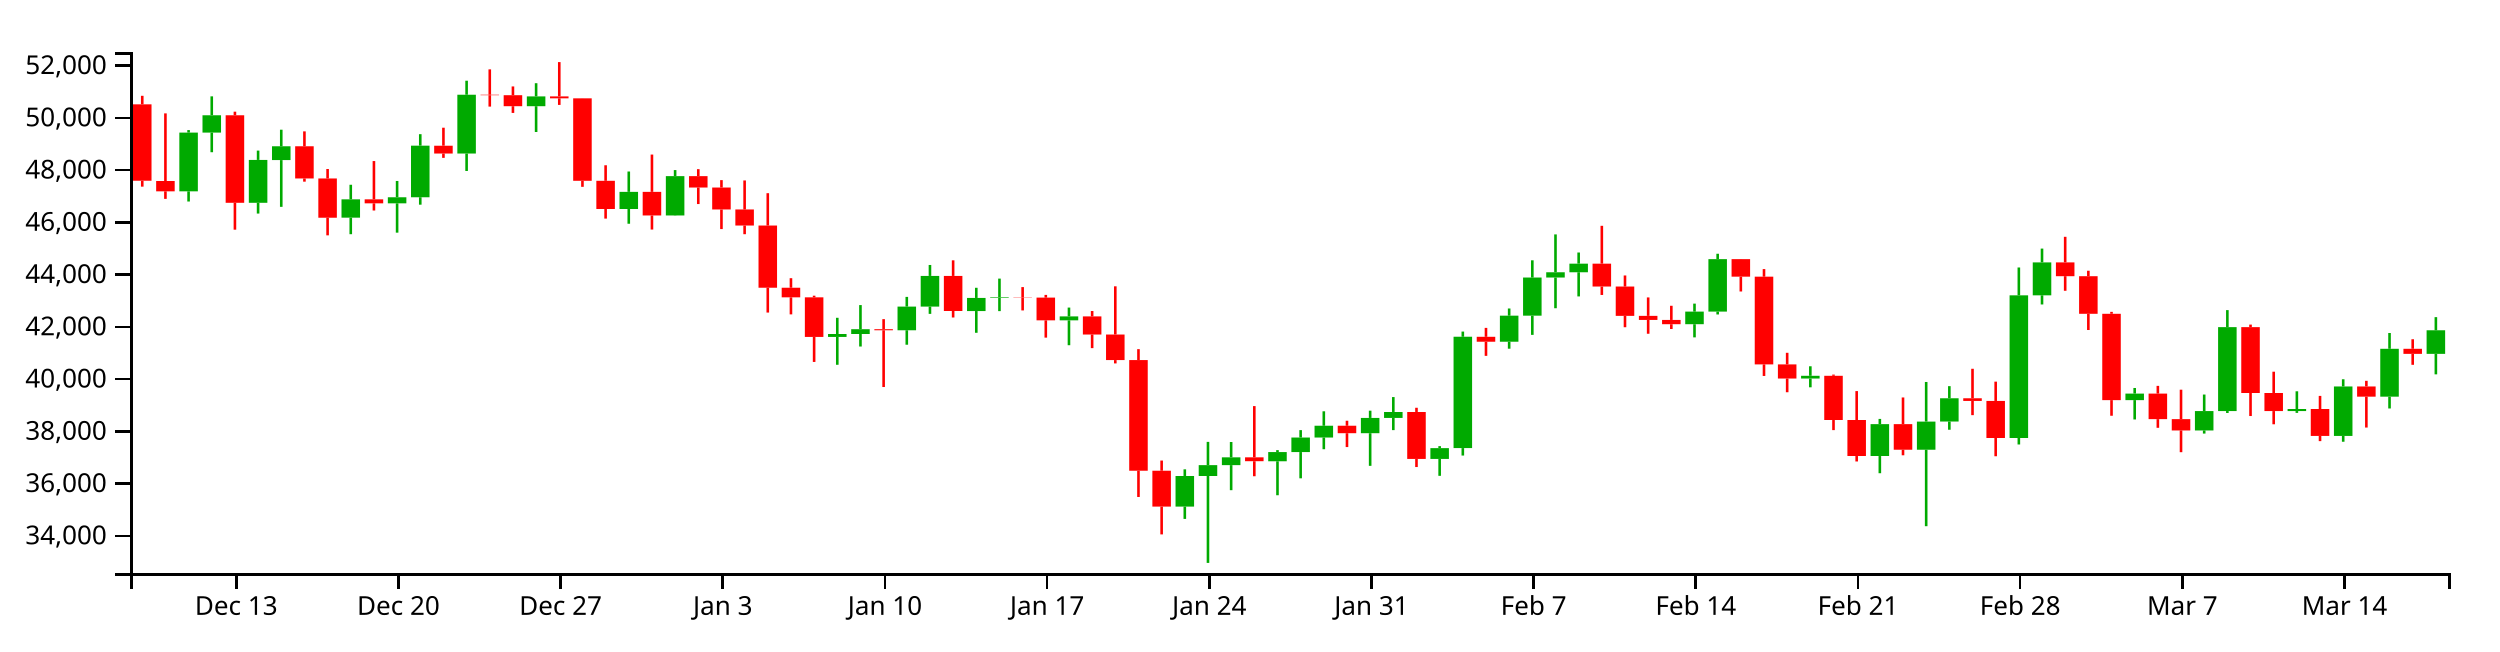
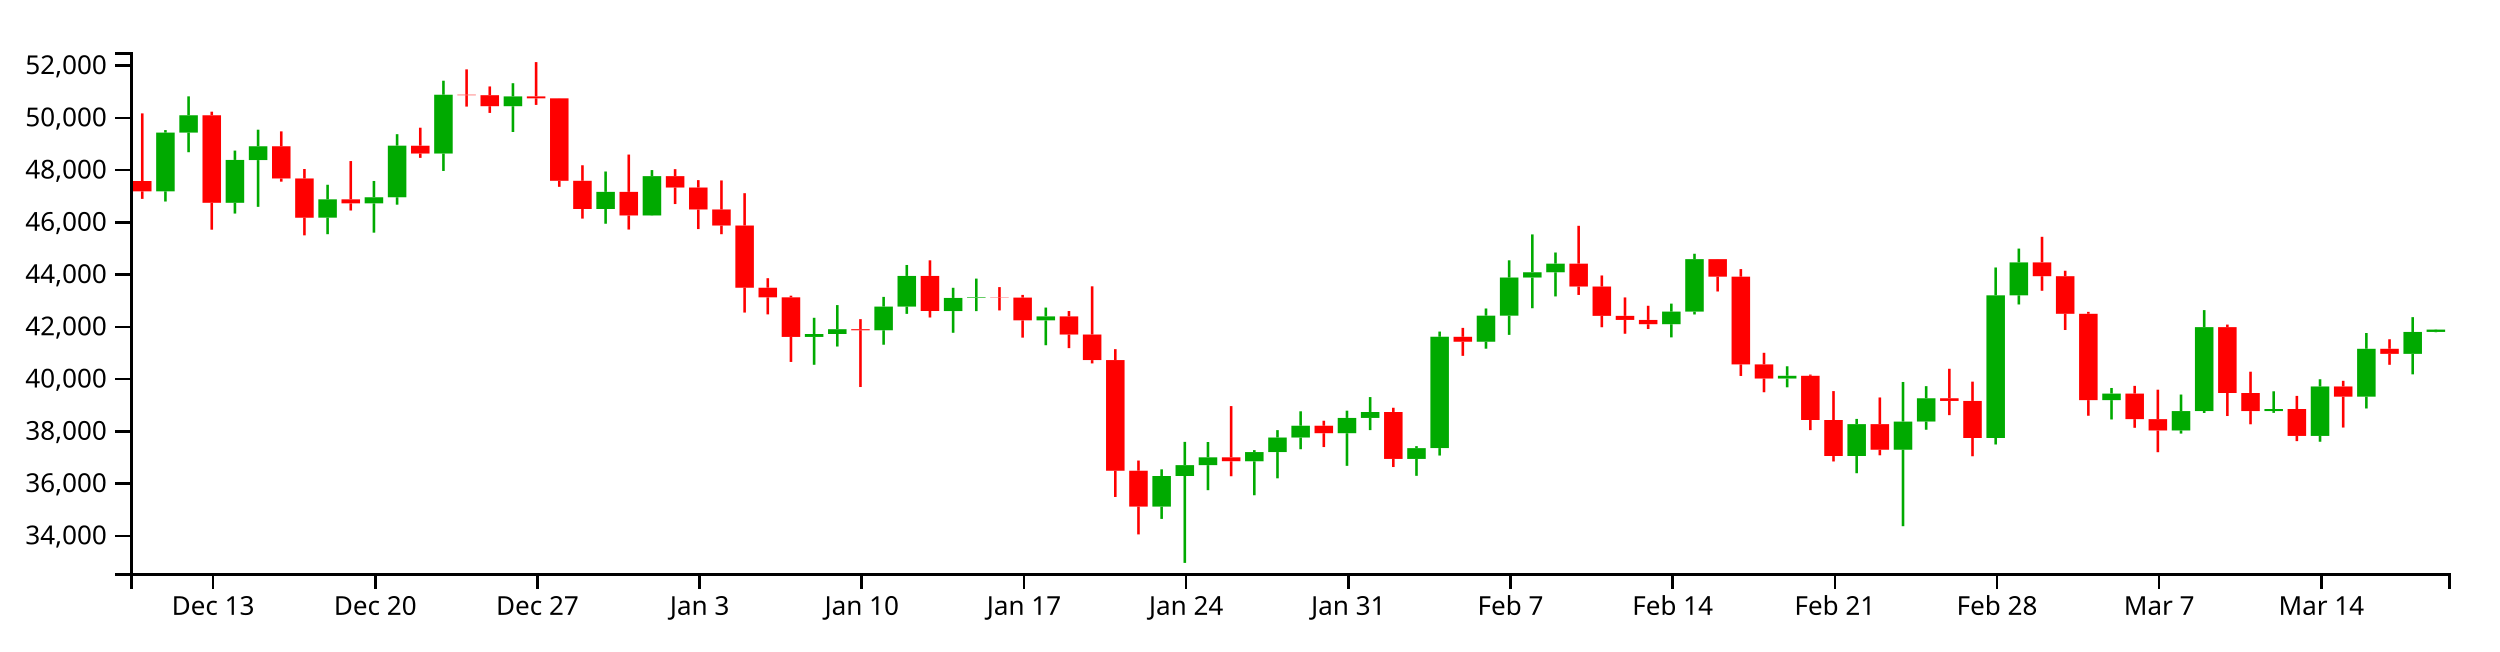
<svg xmlns="http://www.w3.org/2000/svg" version="1.1" width="960" height="250">
  <g transform="translate(50,20)">
    <style>.axis path,.axis line{fill:none;stroke:#000;shape-rendering:crispEdges;}path.candle{stroke:#000000;}path.candle.body{stroke-width:0;}path.candle.up{fill:#00AA00;stroke:#00AA00;}path.candle.down{fill:#FF0000;stroke:#FF0000;}</style>
    <g class="candlestick">
      <g class="data">
-         <path class="candle body up" d="M 18.86 53.475 l 7.117 0 L 25.978 30.911 l -7.117 0 L 18.86 53.475 M 27.757 30.911 l 7.117 0 L 34.874 24.251 l -7.117 0 L 27.757 30.911 M 45.55 57.867 l 7.117 0 L 52.667 41.41 l -7.117 0 L 45.55 57.867 M 54.446 41.474 l 7.117 0 L 61.563 36.177 l -7.117 0 L 54.446 41.474 M 81.136 63.574 l 7.117 0 L 88.253 56.546 l -7.117 0 L 81.136 63.574 M 98.928 58.083 l 7.117 0 L 106.046 55.746 l -7.117 0 L 98.928 58.083 M 107.825 55.746 l 7.117 0 L 114.942 35.927 l -7.117 0 L 107.825 55.746 M 125.618 38.954 l 7.117 0 L 132.735 16.377 l -7.117 0 L 125.618 38.954 M 152.307 20.782 l 7.117 0 L 159.424 17.012 l -7.117 0 L 152.307 20.782 M 187.893 60.255 l 7.117 0 L 195.01 53.673 l -7.117 0 L 187.893 60.255 M 205.686 62.74 l 7.117 0 L 212.803 47.636 l -7.117 0 L 205.686 62.74 M 267.961 109.39 l 7.117 0 L 275.078 108.254 l -7.117 0 L 267.961 109.39 M 276.857 108.254 l 7.117 0 L 283.974 106.4 l -7.117 0 L 276.857 108.254 M 294.65 106.822 l 7.117 0 L 301.767 97.726 l -7.117 0 L 294.65 106.822 M 303.547 97.726 l 7.117 0 L 310.664 85.955 l -7.117 0 L 303.547 97.726 M 321.339 99.441 l 7.117 0 L 328.457 94.409 l -7.117 0 L 321.339 99.441 M 330.236 94.409 l 7.117 0 L 337.353 94.165 l -7.117 0 L 330.236 94.409 M 356.925 103.019 l 7.117 0 L 364.042 101.509 l -7.117 0 L 356.925 103.019 M 401.407 174.544 l 7.117 0 L 408.525 162.776 l -7.117 0 L 401.407 174.544 M 410.304 162.776 l 7.117 0 L 417.421 158.605 l -7.117 0 L 410.304 162.776 M 419.2 158.605 l 7.117 0 L 426.317 155.616 l -7.117 0 L 419.2 158.605 M 436.993 157.132 l 7.117 0 L 444.11 153.592 l -7.117 0 L 436.993 157.132 M 445.89 153.592 l 7.117 0 L 453.007 148.01 l -7.117 0 L 445.89 153.592 M 454.786 148.01 l 7.117 0 L 461.903 143.493 l -7.117 0 L 454.786 148.01 M 472.579 146.353 l 7.117 0 L 479.696 140.483 l -7.117 0 L 472.579 146.353 M 481.475 140.483 l 7.117 0 L 488.593 138.199 l -7.117 0 L 481.475 140.483 M 499.268 156.237 l 7.117 0 L 506.385 152.072 l -7.117 0 L 499.268 156.237 M 508.165 152.068 l 7.117 0 L 515.282 109.312 l -7.117 0 L 508.165 152.068 M 525.958 111.235 l 7.117 0 L 533.075 101.221 l -7.117 0 L 525.958 111.235 M 534.854 101.221 l 7.117 0 L 541.971 86.584 l -7.117 0 L 534.854 101.221 M 543.75 86.584 l 7.117 0 L 550.868 84.548 l -7.117 0 L 543.75 86.584 M 552.647 84.548 l 7.117 0 L 559.764 81.24 l -7.117 0 L 552.647 84.548 M 597.129 104.503 l 7.117 0 L 604.246 99.665 l -7.117 0 L 597.129 104.503 M 606.026 99.665 l 7.117 0 L 613.143 79.513 l -7.117 0 L 606.026 99.665 M 641.611 125.36 l 7.117 0 L 648.729 124.31 l -7.117 0 L 641.611 125.36 M 668.301 155.116 l 7.117 0 L 675.418 142.856 l -7.117 0 L 668.301 155.116 M 686.094 152.69 l 7.117 0 L 693.211 141.884 l -7.117 0 L 686.094 152.69 M 694.99 141.87 l 7.117 0 L 702.107 132.937 l -7.117 0 L 694.99 141.87 M 721.679 148.185 l 7.117 0 L 728.796 93.405 l -7.117 0 L 721.679 148.185 M 730.576 93.405 l 7.117 0 L 737.693 80.754 l -7.117 0 L 730.576 93.405 M 766.162 133.644 l 7.117 0 L 773.279 131.143 l -7.117 0 L 766.162 133.644 M 792.851 145.287 l 7.117 0 L 799.968 137.837 l -7.117 0 L 792.851 145.287 M 801.747 137.837 l 7.117 0 L 808.864 105.626 l -7.117 0 L 801.747 137.837 M 828.437 137.848 l 7.117 0 L 835.554 137.068 l -7.117 0 L 828.437 137.848 M 846.23 147.4 l 7.117 0 L 853.347 128.401 l -7.117 0 L 846.23 147.4 M 864.022 132.323 l 7.117 0 L 871.14 113.929 l -7.117 0 L 864.022 132.323 M 881.815 115.896 l 7.117 0 L 888.932 106.831 l -7.117 0 L 881.815 115.896" />
-         <path class="candle body down" d="M 1.068 20.065 l 7.117 0 L 8.185 49.412 l -7.117 0 L 1.068 20.065 M 9.964 49.509 l 7.117 0 L 17.081 53.475 l -7.117 0 L 9.964 49.509 M 36.653 24.251 l 7.117 0 L 43.77 57.867 l -7.117 0 L 36.653 24.251 M 63.343 36.177 l 7.117 0 L 70.46 48.542 l -7.117 0 L 63.343 36.177 M 72.239 48.542 l 7.117 0 L 79.356 63.6 l -7.117 0 L 72.239 48.542 M 90.032 56.546 l 7.117 0 L 97.149 58.083 l -7.117 0 L 90.032 56.546 M 116.721 35.95 l 7.117 0 L 123.838 38.954 l -7.117 0 L 116.721 35.95 M 134.514 16.377 l 7.117 0 L 141.631 16.566 l -7.117 0 L 134.514 16.377 M 143.411 16.566 l 7.117 0 L 150.528 20.782 l -7.117 0 L 143.411 16.566 M 161.204 17.012 l 7.117 0 L 168.321 17.755 l -7.117 0 L 161.204 17.012 M 170.1 17.755 l 7.117 0 L 177.217 49.431 l -7.117 0 L 170.1 17.755 M 178.996 49.431 l 7.117 0 L 186.114 60.255 l -7.117 0 L 178.996 49.431 M 196.789 53.673 l 7.117 0 L 203.906 62.74 l -7.117 0 L 196.789 53.673 M 214.582 47.636 l 7.117 0 L 221.699 52.014 l -7.117 0 L 214.582 47.636 M 223.479 52.014 l 7.117 0 L 230.596 60.442 l -7.117 0 L 223.479 52.014 M 232.375 60.442 l 7.117 0 L 239.492 66.602 l -7.117 0 L 232.375 60.442 M 241.271 66.602 l 7.117 0 L 248.389 90.485 l -7.117 0 L 241.271 66.602 M 250.168 90.485 l 7.117 0 L 257.285 94.185 l -7.117 0 L 250.168 90.485 M 259.064 94.185 l 7.117 0 L 266.182 109.39 l -7.117 0 L 259.064 94.185 M 285.754 106.4 l 7.117 0 L 292.871 106.822 l -7.117 0 L 285.754 106.4 M 312.443 85.956 l 7.117 0 L 319.56 99.423 l -7.117 0 L 312.443 85.956 M 339.132 94.165 l 7.117 0 L 346.25 94.291 l -7.117 0 L 339.132 94.165 M 348.029 94.291 l 7.117 0 L 355.146 103.019 l -7.117 0 L 348.029 94.291 M 365.822 101.509 l 7.117 0 L 372.939 108.452 l -7.117 0 L 365.822 101.509 M 374.718 108.452 l 7.117 0 L 381.835 118.274 l -7.117 0 L 374.718 108.452 M 383.615 118.274 l 7.117 0 L 390.732 160.762 l -7.117 0 L 383.615 118.274 M 392.511 160.762 l 7.117 0 L 399.628 174.544 l -7.117 0 L 392.511 160.762 M 428.097 155.616 l 7.117 0 L 435.214 157.11 l -7.117 0 L 428.097 155.616 M 463.683 143.493 l 7.117 0 L 470.8 146.353 l -7.117 0 L 463.683 143.493 M 490.372 138.199 l 7.117 0 L 497.489 156.238 l -7.117 0 L 490.372 138.199 M 517.061 109.338 l 7.117 0 L 524.178 111.235 l -7.117 0 L 517.061 109.338 M 561.543 81.24 l 7.117 0 L 568.661 90.04 l -7.117 0 L 561.543 81.24 M 570.44 90.04 l 7.117 0 L 577.557 101.293 l -7.117 0 L 570.44 90.04 M 579.336 101.293 l 7.117 0 L 586.453 102.856 l -7.117 0 L 579.336 101.293 M 588.233 102.856 l 7.117 0 L 595.35 104.503 l -7.117 0 L 588.233 102.856 M 614.922 79.513 l 7.117 0 L 622.039 86.247 l -7.117 0 L 614.922 79.513 M 623.818 86.247 l 7.117 0 L 630.936 119.931 l -7.117 0 L 623.818 86.247 M 632.715 119.931 l 7.117 0 L 639.832 125.36 l -7.117 0 L 632.715 119.931 M 650.508 124.31 l 7.117 0 L 657.625 141.286 l -7.117 0 L 650.508 124.31 M 659.404 141.286 l 7.117 0 L 666.521 155.116 l -7.117 0 L 659.404 141.286 M 677.197 142.856 l 7.117 0 L 684.314 152.69 l -7.117 0 L 677.197 142.856 M 703.886 132.937 l 7.117 0 L 711.004 133.965 l -7.117 0 L 703.886 132.937 M 712.783 133.964 l 7.117 0 L 719.9 148.185 l -7.117 0 L 712.783 133.964 M 739.472 80.754 l 7.117 0 L 746.589 86.053 l -7.117 0 L 739.472 80.754 M 748.369 86.052 l 7.117 0 L 755.486 100.487 l -7.117 0 L 748.369 86.052 M 757.265 100.487 l 7.117 0 L 764.382 133.644 l -7.117 0 L 757.265 100.487 M 775.058 131.143 l 7.117 0 L 782.175 140.945 l -7.117 0 L 775.058 131.143 M 783.954 140.945 l 7.117 0 L 791.072 145.287 l -7.117 0 L 783.954 140.945 M 810.644 105.626 l 7.117 0 L 817.761 130.902 l -7.117 0 L 810.644 105.626 M 819.54 130.902 l 7.117 0 L 826.657 137.848 l -7.117 0 L 819.54 130.902 M 837.333 137.068 l 7.117 0 L 844.45 147.4 l -7.117 0 L 837.333 137.068 M 855.126 128.401 l 7.117 0 L 862.243 132.323 l -7.117 0 L 855.126 128.401 M 872.919 113.929 l 7.117 0 L 880.036 115.896 l -7.117 0 L 872.919 113.929" />
+         <path class="candle body up" d="M 9.964 53.475 l 7.117 0 L 17.081 30.911 l -7.117 0 L 9.964 53.475 M 18.86 30.911 l 7.117 0 L 25.978 24.251 l -7.117 0 L 18.86 30.911 M 36.653 57.867 l 7.117 0 L 43.77 41.41 l -7.117 0 L 36.653 57.867 M 45.55 41.474 l 7.117 0 L 52.667 36.177 l -7.117 0 L 45.55 41.474 M 72.239 63.574 l 7.117 0 L 79.356 56.546 l -7.117 0 L 72.239 63.574 M 90.032 58.083 l 7.117 0 L 97.149 55.746 l -7.117 0 L 90.032 58.083 M 98.928 55.746 l 7.117 0 L 106.046 35.927 l -7.117 0 L 98.928 55.746 M 116.721 38.954 l 7.117 0 L 123.838 16.377 l -7.117 0 L 116.721 38.954 M 143.411 20.782 l 7.117 0 L 150.528 17.012 l -7.117 0 L 143.411 20.782 M 178.996 60.255 l 7.117 0 L 186.114 53.673 l -7.117 0 L 178.996 60.255 M 196.789 62.74 l 7.117 0 L 203.906 47.636 l -7.117 0 L 196.789 62.74 M 259.064 109.39 l 7.117 0 L 266.182 108.254 l -7.117 0 L 259.064 109.39 M 267.961 108.254 l 7.117 0 L 275.078 106.4 l -7.117 0 L 267.961 108.254 M 285.754 106.822 l 7.117 0 L 292.871 97.726 l -7.117 0 L 285.754 106.822 M 294.65 97.726 l 7.117 0 L 301.767 85.955 l -7.117 0 L 294.65 97.726 M 312.443 99.441 l 7.117 0 L 319.56 94.409 l -7.117 0 L 312.443 99.441 M 321.339 94.409 l 7.117 0 L 328.457 94.165 l -7.117 0 L 321.339 94.409 M 348.029 103.019 l 7.117 0 L 355.146 101.509 l -7.117 0 L 348.029 103.019 M 392.511 174.544 l 7.117 0 L 399.628 162.776 l -7.117 0 L 392.511 174.544 M 401.407 162.776 l 7.117 0 L 408.525 158.605 l -7.117 0 L 401.407 162.776 M 410.304 158.605 l 7.117 0 L 417.421 155.616 l -7.117 0 L 410.304 158.605 M 428.097 157.132 l 7.117 0 L 435.214 153.592 l -7.117 0 L 428.097 157.132 M 436.993 153.592 l 7.117 0 L 444.11 148.01 l -7.117 0 L 436.993 153.592 M 445.89 148.01 l 7.117 0 L 453.007 143.493 l -7.117 0 L 445.89 148.01 M 463.683 146.353 l 7.117 0 L 470.8 140.483 l -7.117 0 L 463.683 146.353 M 472.579 140.483 l 7.117 0 L 479.696 138.199 l -7.117 0 L 472.579 140.483 M 490.372 156.237 l 7.117 0 L 497.489 152.072 l -7.117 0 L 490.372 156.237 M 499.268 152.068 l 7.117 0 L 506.385 109.312 l -7.117 0 L 499.268 152.068 M 517.061 111.235 l 7.117 0 L 524.178 101.221 l -7.117 0 L 517.061 111.235 M 525.958 101.221 l 7.117 0 L 533.075 86.584 l -7.117 0 L 525.958 101.221 M 534.854 86.584 l 7.117 0 L 541.971 84.548 l -7.117 0 L 534.854 86.584 M 543.75 84.548 l 7.117 0 L 550.868 81.24 l -7.117 0 L 543.75 84.548 M 588.233 104.503 l 7.117 0 L 595.35 99.665 l -7.117 0 L 588.233 104.503 M 597.129 99.665 l 7.117 0 L 604.246 79.513 l -7.117 0 L 597.129 99.665 M 632.715 125.36 l 7.117 0 L 639.832 124.31 l -7.117 0 L 632.715 125.36 M 659.404 155.116 l 7.117 0 L 666.521 142.856 l -7.117 0 L 659.404 155.116 M 677.197 152.69 l 7.117 0 L 684.314 141.884 l -7.117 0 L 677.197 152.69 M 686.094 141.87 l 7.117 0 L 693.211 132.937 l -7.117 0 L 686.094 141.87 M 712.783 148.185 l 7.117 0 L 719.9 93.405 l -7.117 0 L 712.783 148.185 M 721.679 93.405 l 7.117 0 L 728.796 80.754 l -7.117 0 L 721.679 93.405 M 757.265 133.644 l 7.117 0 L 764.382 131.143 l -7.117 0 L 757.265 133.644 M 783.954 145.287 l 7.117 0 L 791.072 137.837 l -7.117 0 L 783.954 145.287 M 792.851 137.837 l 7.117 0 L 799.968 105.626 l -7.117 0 L 792.851 137.837 M 819.54 137.848 l 7.117 0 L 826.657 137.068 l -7.117 0 L 819.54 137.848 M 837.333 147.4 l 7.117 0 L 844.45 128.401 l -7.117 0 L 837.333 147.4 M 855.126 132.323 l 7.117 0 L 862.243 113.929 l -7.117 0 L 855.126 132.323 M 872.919 115.896 l 7.117 0 L 880.036 107.474 l -7.117 0 L 872.919 115.896 M 881.815 107.474 l 7.117 0 L 888.932 106.561 l -7.117 0 L 881.815 107.474" />
+         <path class="candle body down" d="M 1.068 49.509 l 7.117 0 L 8.185 53.475 l -7.117 0 L 1.068 49.509 M 27.757 24.251 l 7.117 0 L 34.874 57.867 l -7.117 0 L 27.757 24.251 M 54.446 36.177 l 7.117 0 L 61.563 48.542 l -7.117 0 L 54.446 36.177 M 63.343 48.542 l 7.117 0 L 70.46 63.6 l -7.117 0 L 63.343 48.542 M 81.136 56.546 l 7.117 0 L 88.253 58.083 l -7.117 0 L 81.136 56.546 M 107.825 35.95 l 7.117 0 L 114.942 38.954 l -7.117 0 L 107.825 35.95 M 125.618 16.377 l 7.117 0 L 132.735 16.566 l -7.117 0 L 125.618 16.377 M 134.514 16.566 l 7.117 0 L 141.631 20.782 l -7.117 0 L 134.514 16.566 M 152.307 17.012 l 7.117 0 L 159.424 17.755 l -7.117 0 L 152.307 17.012 M 161.204 17.755 l 7.117 0 L 168.321 49.431 l -7.117 0 L 161.204 17.755 M 170.1 49.431 l 7.117 0 L 177.217 60.255 l -7.117 0 L 170.1 49.431 M 187.893 53.673 l 7.117 0 L 195.01 62.74 l -7.117 0 L 187.893 53.673 M 205.686 47.636 l 7.117 0 L 212.803 52.014 l -7.117 0 L 205.686 47.636 M 214.582 52.014 l 7.117 0 L 221.699 60.442 l -7.117 0 L 214.582 52.014 M 223.479 60.442 l 7.117 0 L 230.596 66.602 l -7.117 0 L 223.479 60.442 M 232.375 66.602 l 7.117 0 L 239.492 90.485 l -7.117 0 L 232.375 66.602 M 241.271 90.485 l 7.117 0 L 248.389 94.185 l -7.117 0 L 241.271 90.485 M 250.168 94.185 l 7.117 0 L 257.285 109.39 l -7.117 0 L 250.168 94.185 M 276.857 106.4 l 7.117 0 L 283.974 106.822 l -7.117 0 L 276.857 106.4 M 303.547 85.956 l 7.117 0 L 310.664 99.423 l -7.117 0 L 303.547 85.956 M 330.236 94.165 l 7.117 0 L 337.353 94.291 l -7.117 0 L 330.236 94.165 M 339.132 94.291 l 7.117 0 L 346.25 103.019 l -7.117 0 L 339.132 94.291 M 356.925 101.509 l 7.117 0 L 364.042 108.452 l -7.117 0 L 356.925 101.509 M 365.822 108.452 l 7.117 0 L 372.939 118.274 l -7.117 0 L 365.822 108.452 M 374.718 118.274 l 7.117 0 L 381.835 160.762 l -7.117 0 L 374.718 118.274 M 383.615 160.762 l 7.117 0 L 390.732 174.544 l -7.117 0 L 383.615 160.762 M 419.2 155.616 l 7.117 0 L 426.317 157.11 l -7.117 0 L 419.2 155.616 M 454.786 143.493 l 7.117 0 L 461.903 146.353 l -7.117 0 L 454.786 143.493 M 481.475 138.199 l 7.117 0 L 488.593 156.238 l -7.117 0 L 481.475 138.199 M 508.165 109.338 l 7.117 0 L 515.282 111.235 l -7.117 0 L 508.165 109.338 M 552.647 81.24 l 7.117 0 L 559.764 90.04 l -7.117 0 L 552.647 81.24 M 561.543 90.04 l 7.117 0 L 568.661 101.293 l -7.117 0 L 561.543 90.04 M 570.44 101.293 l 7.117 0 L 577.557 102.856 l -7.117 0 L 570.44 101.293 M 579.336 102.856 l 7.117 0 L 586.453 104.503 l -7.117 0 L 579.336 102.856 M 606.026 79.513 l 7.117 0 L 613.143 86.247 l -7.117 0 L 606.026 79.513 M 614.922 86.247 l 7.117 0 L 622.039 119.931 l -7.117 0 L 614.922 86.247 M 623.818 119.931 l 7.117 0 L 630.936 125.36 l -7.117 0 L 623.818 119.931 M 641.611 124.31 l 7.117 0 L 648.729 141.286 l -7.117 0 L 641.611 124.31 M 650.508 141.286 l 7.117 0 L 657.625 155.116 l -7.117 0 L 650.508 141.286 M 668.301 142.856 l 7.117 0 L 675.418 152.69 l -7.117 0 L 668.301 142.856 M 694.99 132.937 l 7.117 0 L 702.107 133.965 l -7.117 0 L 694.99 132.937 M 703.886 133.964 l 7.117 0 L 711.004 148.185 l -7.117 0 L 703.886 133.964 M 730.576 80.754 l 7.117 0 L 737.693 86.053 l -7.117 0 L 730.576 80.754 M 739.472 86.052 l 7.117 0 L 746.589 100.487 l -7.117 0 L 739.472 86.052 M 748.369 100.487 l 7.117 0 L 755.486 133.644 l -7.117 0 L 748.369 100.487 M 766.162 131.143 l 7.117 0 L 773.279 140.945 l -7.117 0 L 766.162 131.143 M 775.058 140.945 l 7.117 0 L 782.175 145.287 l -7.117 0 L 775.058 140.945 M 801.747 105.626 l 7.117 0 L 808.864 130.902 l -7.117 0 L 801.747 105.626 M 810.644 130.902 l 7.117 0 L 817.761 137.848 l -7.117 0 L 810.644 130.902 M 828.437 137.068 l 7.117 0 L 835.554 147.4 l -7.117 0 L 828.437 137.068 M 846.23 128.401 l 7.117 0 L 853.347 132.323 l -7.117 0 L 846.23 128.401 M 864.022 113.929 l 7.117 0 L 871.14 115.896 l -7.117 0 L 864.022 113.929" />
        <path class="candle body equal" />
-         <path class="candle wick up" d="M 22.419 29.95 L 22.419 30.911 M 22.419 53.475 L 22.419 57.383 M 31.315 16.997 L 31.315 24.251 M 31.315 30.911 L 31.315 38.454 M 49.108 37.828 L 49.108 41.41 M 49.108 57.867 L 49.108 62.007 M 58.005 29.807 L 58.005 36.177 M 58.005 41.474 L 58.005 59.429 M 84.694 50.949 L 84.694 56.546 M 84.694 63.574 L 84.694 69.932 M 102.487 49.493 L 102.487 55.746 M 102.487 58.083 L 102.487 69.342 M 111.383 31.523 L 111.383 35.927 M 111.383 55.746 L 111.383 58.597 M 129.176 10.998 L 129.176 16.377 M 129.176 38.954 L 129.176 45.652 M 155.866 11.951 L 155.866 17.012 M 155.866 20.782 L 155.866 30.69 M 191.451 45.857 L 191.451 53.673 M 191.451 60.255 L 191.451 65.92 M 209.244 45.309 L 209.244 47.636 M 209.244 62.74 L 209.244 62.826 M 271.519 102.032 L 271.519 108.254 M 271.519 109.39 L 271.519 120.078 M 280.416 97.15 L 280.416 106.4 M 280.416 108.254 L 280.416 113.066 M 298.209 94.007 L 298.209 97.726 M 298.209 106.822 L 298.209 112.375 M 307.105 81.749 L 307.105 85.955 M 307.105 97.726 L 307.105 100.527 M 324.898 90.508 L 324.898 94.409 M 324.898 99.441 L 324.898 107.791 M 333.794 86.985 L 333.794 94.165 M 333.794 94.409 L 333.794 99.474 M 360.484 98.11 L 360.484 101.509 M 360.484 103.019 L 360.484 112.565 M 404.966 160.224 L 404.966 162.776 M 404.966 174.544 L 404.966 179.263 M 413.862 149.681 L 413.862 158.605 M 413.862 162.776 L 413.862 196.154 M 422.759 149.729 L 422.759 155.616 M 422.759 158.605 L 422.759 168.229 M 440.552 152.846 L 440.552 153.592 M 440.552 157.132 L 440.552 170.174 M 449.448 145.167 L 449.448 148.01 M 449.448 153.592 L 449.448 163.674 M 458.345 137.937 L 458.345 143.493 M 458.345 148.01 L 458.345 152.505 M 476.138 137.703 L 476.138 140.483 M 476.138 146.353 L 476.138 158.883 M 485.034 132.475 L 485.034 138.199 M 485.034 140.483 L 485.034 145.167 M 502.827 151.316 L 502.827 152.072 M 502.827 156.237 L 502.827 162.721 M 511.723 107.325 L 511.723 109.312 M 511.723 152.068 L 511.723 154.93 M 529.516 98.461 L 529.516 101.221 M 529.516 111.235 L 529.516 113.904 M 538.413 79.958 L 538.413 86.584 M 538.413 101.221 L 538.413 108.594 M 547.309 70.012 L 547.309 84.548 M 547.309 86.584 L 547.309 98.361 M 556.206 76.964 L 556.206 81.24 M 556.206 84.548 L 556.206 93.827 M 600.688 96.591 L 600.688 99.665 M 600.688 104.503 L 600.688 109.55 M 609.584 77.442 L 609.584 79.513 M 609.584 99.665 L 609.584 100.758 M 645.17 120.647 L 645.17 124.31 M 645.17 125.36 L 645.17 128.725 M 671.859 140.863 L 671.859 142.856 M 671.859 155.116 L 671.859 161.718 M 689.652 126.679 L 689.652 141.884 M 689.652 152.69 L 689.652 182.059 M 698.549 128.279 L 698.549 132.937 M 698.549 141.87 L 698.549 145.022 M 725.238 82.714 L 725.238 93.405 M 725.238 148.185 L 725.238 150.682 M 734.134 75.459 L 734.134 80.754 M 734.134 93.405 L 734.134 96.916 M 769.72 128.984 L 769.72 131.143 M 769.72 133.644 L 769.72 141.078 M 796.409 131.503 L 796.409 137.837 M 796.409 145.287 L 796.409 146.494 M 805.306 99.082 L 805.306 105.626 M 805.306 137.837 L 805.306 138.582 M 831.995 130.253 L 831.995 137.068 M 831.995 137.848 L 831.995 138.541 M 849.788 125.635 L 849.788 128.401 M 849.788 147.4 L 849.788 149.631 M 867.581 107.87 L 867.581 113.929 M 867.581 132.323 L 867.581 136.856 M 885.374 101.781 L 885.374 106.831 M 885.374 115.896 L 885.374 123.749" style="stroke-width: 1px;" />
-         <path class="candle wick down" d="M 4.626 16.789 L 4.626 20.065 M 4.626 49.412 L 4.626 51.675 M 13.523 23.538 L 13.523 49.509 M 13.523 53.475 L 13.523 56.37 M 40.212 22.886 L 40.212 24.251 M 40.212 57.867 L 40.212 68.199 M 66.901 30.445 L 66.901 36.177 M 66.901 48.542 L 66.901 49.759 M 75.798 44.894 L 75.798 48.542 M 75.798 63.6 L 75.798 70.374 M 93.591 41.844 L 93.591 56.546 M 93.591 58.083 L 93.591 60.835 M 120.28 29.043 L 120.28 35.95 M 120.28 38.954 L 120.28 40.622 M 138.073 6.635 L 138.073 16.377 M 138.073 16.566 L 138.073 20.935 M 146.969 13.193 L 146.969 16.566 M 146.969 20.782 L 146.969 23.364 M 164.762 3.846 L 164.762 17.012 M 164.762 17.755 L 164.762 20.287 M 173.659 17.729 L 173.659 17.755 M 173.659 49.431 L 173.659 51.745 M 182.555 43.459 L 182.555 49.431 M 182.555 60.255 L 182.555 63.944 M 200.348 39.354 L 200.348 53.673 M 200.348 62.74 L 200.348 68.147 M 218.141 44.954 L 218.141 47.636 M 218.141 52.014 L 218.141 58.356 M 227.037 49.167 L 227.037 52.014 M 227.037 60.442 L 227.037 67.966 M 235.934 49.292 L 235.934 60.442 M 235.934 66.602 L 235.934 69.932 M 244.83 54.183 L 244.83 66.602 M 244.83 90.485 L 244.83 100.026 M 253.727 86.825 L 253.727 90.485 M 253.727 94.185 L 253.727 100.722 M 262.623 93.547 L 262.623 94.185 M 262.623 109.39 L 262.623 118.985 M 289.312 102.549 L 289.312 106.4 M 289.312 106.822 L 289.312 128.615 M 316.002 79.963 L 316.002 85.956 M 316.002 99.423 L 316.002 101.92 M 342.691 90.245 L 342.691 94.165 M 342.691 94.291 L 342.691 99.205 M 351.587 93.243 L 351.587 94.291 M 351.587 103.019 L 351.587 109.652 M 369.38 99.433 L 369.38 101.509 M 369.38 108.452 L 369.38 113.683 M 378.277 89.945 L 378.277 108.452 M 378.277 118.274 L 378.277 119.554 M 387.173 114.07 L 387.173 118.274 M 387.173 160.762 L 387.173 170.842 M 396.07 156.851 L 396.07 160.762 M 396.07 174.544 L 396.07 185.211 M 431.655 135.938 L 431.655 155.616 M 431.655 157.11 L 431.655 162.876 M 467.241 141.563 L 467.241 143.493 M 467.241 146.353 L 467.241 151.671 M 493.93 136.581 L 493.93 138.199 M 493.93 156.238 L 493.93 159.341 M 520.62 105.907 L 520.62 109.338 M 520.62 111.235 L 520.62 116.648 M 565.102 66.712 L 565.102 81.24 M 565.102 90.04 L 565.102 93.265 M 573.998 85.782 L 573.998 90.04 M 573.998 101.293 L 573.998 105.658 M 582.895 94.213 L 582.895 101.293 M 582.895 102.856 L 582.895 108.162 M 591.791 97.418 L 591.791 102.856 M 591.791 104.503 L 591.791 106.346 M 618.481 79.462 L 618.481 79.513 M 618.481 86.247 L 618.481 91.931 M 627.377 83.327 L 627.377 86.247 M 627.377 119.931 L 627.377 124.37 M 636.273 115.475 L 636.273 119.931 M 636.273 125.36 L 636.273 130.621 M 654.066 123.846 L 654.066 124.31 M 654.066 141.286 L 654.066 145.167 M 662.963 130.176 L 662.963 141.286 M 662.963 155.116 L 662.963 157.204 M 680.756 132.628 L 680.756 142.856 M 680.756 152.69 L 680.756 154.829 M 707.445 121.609 L 707.445 132.937 M 707.445 133.965 L 707.445 139.417 M 716.341 126.552 L 716.341 133.964 M 716.341 148.185 L 716.341 155.198 M 743.031 70.935 L 743.031 80.754 M 743.031 86.053 L 743.031 91.659 M 751.927 83.965 L 751.927 86.052 M 751.927 100.487 L 751.927 106.724 M 760.824 99.752 L 760.824 100.487 M 760.824 133.644 L 760.824 139.649 M 778.617 128.175 L 778.617 131.143 M 778.617 140.945 L 778.617 144.278 M 787.513 129.643 L 787.513 140.945 M 787.513 145.287 L 787.513 153.643 M 814.202 104.644 L 814.202 105.626 M 814.202 130.902 L 814.202 139.752 M 823.099 122.734 L 823.099 130.902 M 823.099 137.848 L 823.099 142.924 M 840.892 132.026 L 840.892 137.068 M 840.892 147.4 L 840.892 149.395 M 858.685 126.232 L 858.685 128.401 M 858.685 132.323 L 858.685 144.18 M 876.477 110.27 L 876.477 113.929 M 876.477 115.896 L 876.477 120.088" style="stroke-width: 1px;" />
+         <path class="candle wick up" d="M 13.523 29.95 L 13.523 30.911 M 13.523 53.475 L 13.523 57.383 M 22.419 16.997 L 22.419 24.251 M 22.419 30.911 L 22.419 38.454 M 40.212 37.828 L 40.212 41.41 M 40.212 57.867 L 40.212 62.007 M 49.108 29.807 L 49.108 36.177 M 49.108 41.474 L 49.108 59.429 M 75.798 50.949 L 75.798 56.546 M 75.798 63.574 L 75.798 69.932 M 93.591 49.493 L 93.591 55.746 M 93.591 58.083 L 93.591 69.342 M 102.487 31.523 L 102.487 35.927 M 102.487 55.746 L 102.487 58.597 M 120.28 10.998 L 120.28 16.377 M 120.28 38.954 L 120.28 45.652 M 146.969 11.951 L 146.969 17.012 M 146.969 20.782 L 146.969 30.69 M 182.555 45.857 L 182.555 53.673 M 182.555 60.255 L 182.555 65.92 M 200.348 45.309 L 200.348 47.636 M 200.348 62.74 L 200.348 62.826 M 262.623 102.032 L 262.623 108.254 M 262.623 109.39 L 262.623 120.078 M 271.519 97.15 L 271.519 106.4 M 271.519 108.254 L 271.519 113.066 M 289.312 94.007 L 289.312 97.726 M 289.312 106.822 L 289.312 112.375 M 298.209 81.749 L 298.209 85.955 M 298.209 97.726 L 298.209 100.527 M 316.002 90.508 L 316.002 94.409 M 316.002 99.441 L 316.002 107.791 M 324.898 86.985 L 324.898 94.165 M 324.898 94.409 L 324.898 99.474 M 351.587 98.11 L 351.587 101.509 M 351.587 103.019 L 351.587 112.565 M 396.07 160.224 L 396.07 162.776 M 396.07 174.544 L 396.07 179.263 M 404.966 149.681 L 404.966 158.605 M 404.966 162.776 L 404.966 196.154 M 413.862 149.729 L 413.862 155.616 M 413.862 158.605 L 413.862 168.229 M 431.655 152.846 L 431.655 153.592 M 431.655 157.132 L 431.655 170.174 M 440.552 145.167 L 440.552 148.01 M 440.552 153.592 L 440.552 163.674 M 449.448 137.937 L 449.448 143.493 M 449.448 148.01 L 449.448 152.505 M 467.241 137.703 L 467.241 140.483 M 467.241 146.353 L 467.241 158.883 M 476.138 132.475 L 476.138 138.199 M 476.138 140.483 L 476.138 145.167 M 493.93 151.316 L 493.93 152.072 M 493.93 156.237 L 493.93 162.721 M 502.827 107.325 L 502.827 109.312 M 502.827 152.068 L 502.827 154.93 M 520.62 98.461 L 520.62 101.221 M 520.62 111.235 L 520.62 113.904 M 529.516 79.958 L 529.516 86.584 M 529.516 101.221 L 529.516 108.594 M 538.413 70.012 L 538.413 84.548 M 538.413 86.584 L 538.413 98.361 M 547.309 76.964 L 547.309 81.24 M 547.309 84.548 L 547.309 93.827 M 591.791 96.591 L 591.791 99.665 M 591.791 104.503 L 591.791 109.55 M 600.688 77.442 L 600.688 79.513 M 600.688 99.665 L 600.688 100.758 M 636.273 120.647 L 636.273 124.31 M 636.273 125.36 L 636.273 128.725 M 662.963 140.863 L 662.963 142.856 M 662.963 155.116 L 662.963 161.718 M 680.756 126.679 L 680.756 141.884 M 680.756 152.69 L 680.756 182.059 M 689.652 128.279 L 689.652 132.937 M 689.652 141.87 L 689.652 145.022 M 716.341 82.714 L 716.341 93.405 M 716.341 148.185 L 716.341 150.682 M 725.238 75.459 L 725.238 80.754 M 725.238 93.405 L 725.238 96.916 M 760.824 128.984 L 760.824 131.143 M 760.824 133.644 L 760.824 141.078 M 787.513 131.503 L 787.513 137.837 M 787.513 145.287 L 787.513 146.494 M 796.409 99.082 L 796.409 105.626 M 796.409 137.837 L 796.409 138.582 M 823.099 130.253 L 823.099 137.068 M 823.099 137.848 L 823.099 138.541 M 840.892 125.635 L 840.892 128.401 M 840.892 147.4 L 840.892 149.631 M 858.685 107.87 L 858.685 113.929 M 858.685 132.323 L 858.685 136.856 M 876.477 101.781 L 876.477 107.474 M 876.477 115.896 L 876.477 123.749 M 885.374 106.471 L 885.374 106.561 M 885.374 107.474 L 885.374 107.569" style="stroke-width: 1px;" />
+         <path class="candle wick down" d="M 4.626 23.538 L 4.626 49.509 M 4.626 53.475 L 4.626 56.37 M 31.315 22.886 L 31.315 24.251 M 31.315 57.867 L 31.315 68.199 M 58.005 30.445 L 58.005 36.177 M 58.005 48.542 L 58.005 49.759 M 66.901 44.894 L 66.901 48.542 M 66.901 63.6 L 66.901 70.374 M 84.694 41.844 L 84.694 56.546 M 84.694 58.083 L 84.694 60.835 M 111.383 29.043 L 111.383 35.95 M 111.383 38.954 L 111.383 40.622 M 129.176 6.635 L 129.176 16.377 M 129.176 16.566 L 129.176 20.935 M 138.073 13.193 L 138.073 16.566 M 138.073 20.782 L 138.073 23.364 M 155.866 3.846 L 155.866 17.012 M 155.866 17.755 L 155.866 20.287 M 164.762 17.729 L 164.762 17.755 M 164.762 49.431 L 164.762 51.745 M 173.659 43.459 L 173.659 49.431 M 173.659 60.255 L 173.659 63.944 M 191.451 39.354 L 191.451 53.673 M 191.451 62.74 L 191.451 68.147 M 209.244 44.954 L 209.244 47.636 M 209.244 52.014 L 209.244 58.356 M 218.141 49.167 L 218.141 52.014 M 218.141 60.442 L 218.141 67.966 M 227.037 49.292 L 227.037 60.442 M 227.037 66.602 L 227.037 69.932 M 235.934 54.183 L 235.934 66.602 M 235.934 90.485 L 235.934 100.026 M 244.83 86.825 L 244.83 90.485 M 244.83 94.185 L 244.83 100.722 M 253.727 93.547 L 253.727 94.185 M 253.727 109.39 L 253.727 118.985 M 280.416 102.549 L 280.416 106.4 M 280.416 106.822 L 280.416 128.615 M 307.105 79.963 L 307.105 85.956 M 307.105 99.423 L 307.105 101.92 M 333.794 90.245 L 333.794 94.165 M 333.794 94.291 L 333.794 99.205 M 342.691 93.243 L 342.691 94.291 M 342.691 103.019 L 342.691 109.652 M 360.484 99.433 L 360.484 101.509 M 360.484 108.452 L 360.484 113.683 M 369.38 89.945 L 369.38 108.452 M 369.38 118.274 L 369.38 119.554 M 378.277 114.07 L 378.277 118.274 M 378.277 160.762 L 378.277 170.842 M 387.173 156.851 L 387.173 160.762 M 387.173 174.544 L 387.173 185.211 M 422.759 135.938 L 422.759 155.616 M 422.759 157.11 L 422.759 162.876 M 458.345 141.563 L 458.345 143.493 M 458.345 146.353 L 458.345 151.671 M 485.034 136.581 L 485.034 138.199 M 485.034 156.238 L 485.034 159.341 M 511.723 105.907 L 511.723 109.338 M 511.723 111.235 L 511.723 116.648 M 556.206 66.712 L 556.206 81.24 M 556.206 90.04 L 556.206 93.265 M 565.102 85.782 L 565.102 90.04 M 565.102 101.293 L 565.102 105.658 M 573.998 94.213 L 573.998 101.293 M 573.998 102.856 L 573.998 108.162 M 582.895 97.418 L 582.895 102.856 M 582.895 104.503 L 582.895 106.346 M 609.584 79.462 L 609.584 79.513 M 609.584 86.247 L 609.584 91.931 M 618.481 83.327 L 618.481 86.247 M 618.481 119.931 L 618.481 124.37 M 627.377 115.475 L 627.377 119.931 M 627.377 125.36 L 627.377 130.621 M 645.17 123.846 L 645.17 124.31 M 645.17 141.286 L 645.17 145.167 M 654.066 130.176 L 654.066 141.286 M 654.066 155.116 L 654.066 157.204 M 671.859 132.628 L 671.859 142.856 M 671.859 152.69 L 671.859 154.829 M 698.549 121.609 L 698.549 132.937 M 698.549 133.965 L 698.549 139.417 M 707.445 126.552 L 707.445 133.964 M 707.445 148.185 L 707.445 155.198 M 734.134 70.935 L 734.134 80.754 M 734.134 86.053 L 734.134 91.659 M 743.031 83.965 L 743.031 86.052 M 743.031 100.487 L 743.031 106.724 M 751.927 99.752 L 751.927 100.487 M 751.927 133.644 L 751.927 139.649 M 769.72 128.175 L 769.72 131.143 M 769.72 140.945 L 769.72 144.278 M 778.617 129.643 L 778.617 140.945 M 778.617 145.287 L 778.617 153.643 M 805.306 104.644 L 805.306 105.626 M 805.306 130.902 L 805.306 139.752 M 814.202 122.734 L 814.202 130.902 M 814.202 137.848 L 814.202 142.924 M 831.995 132.026 L 831.995 137.068 M 831.995 147.4 L 831.995 149.395 M 849.788 126.232 L 849.788 128.401 M 849.788 132.323 L 849.788 144.18 M 867.581 110.27 L 867.581 113.929 M 867.581 115.896 L 867.581 120.088" style="stroke-width: 1px;" />
        <path class="candle wick equal" style="stroke-width: 1px;" />
      </g>
    </g>
    <g class="x axis" transform="translate(0,200)" fill="none" font-size="10" font-family="sans-serif" text-anchor="middle">
      <path class="domain" stroke="#000" d="M0.5,6V0.5H890.5V6" />
-       <g class="tick" opacity="1" transform="translate(40.21192,0)">
+       <g class="tick" opacity="1" transform="translate(31.31547,0)">
        <line stroke="#000" y2="6" x1="0.5" x2="0.5" />
        <text fill="#000" y="9" x="0.5" dy="0.71em">Dec 13</text>
      </g>
-       <g class="tick" opacity="1" transform="translate(102.487,0)">
+       <g class="tick" opacity="1" transform="translate(93.59056,0)">
        <line stroke="#000" y2="6" x1="0.5" x2="0.5" />
        <text fill="#000" y="9" x="0.5" dy="0.71em">Dec 20</text>
      </g>
-       <g class="tick" opacity="1" transform="translate(164.7621,0)">
+       <g class="tick" opacity="1" transform="translate(155.8657,0)">
        <line stroke="#000" y2="6" x1="0.5" x2="0.5" />
        <text fill="#000" y="9" x="0.5" dy="0.71em">Dec 27</text>
      </g>
-       <g class="tick" opacity="1" transform="translate(227.0372,0)">
+       <g class="tick" opacity="1" transform="translate(218.1407,0)">
        <line stroke="#000" y2="6" x1="0.5" x2="0.5" />
        <text fill="#000" y="9" x="0.5" dy="0.71em">Jan  3</text>
      </g>
-       <g class="tick" opacity="1" transform="translate(289.3123,0)">
+       <g class="tick" opacity="1" transform="translate(280.4158,0)">
        <line stroke="#000" y2="6" x1="0.5" x2="0.5" />
        <text fill="#000" y="9" x="0.5" dy="0.71em">Jan 10</text>
      </g>
-       <g class="tick" opacity="1" transform="translate(351.5874,0)">
+       <g class="tick" opacity="1" transform="translate(342.6909,0)">
        <line stroke="#000" y2="6" x1="0.5" x2="0.5" />
        <text fill="#000" y="9" x="0.5" dy="0.71em">Jan 17</text>
      </g>
-       <g class="tick" opacity="1" transform="translate(413.8625,0)">
+       <g class="tick" opacity="1" transform="translate(404.966,0)">
        <line stroke="#000" y2="6" x1="0.5" x2="0.5" />
        <text fill="#000" y="9" x="0.5" dy="0.71em">Jan 24</text>
      </g>
-       <g class="tick" opacity="1" transform="translate(476.1375,0)">
+       <g class="tick" opacity="1" transform="translate(467.2411,0)">
        <line stroke="#000" y2="6" x1="0.5" x2="0.5" />
        <text fill="#000" y="9" x="0.5" dy="0.71em">Jan 31</text>
      </g>
-       <g class="tick" opacity="1" transform="translate(538.4126,0)">
+       <g class="tick" opacity="1" transform="translate(529.5162,0)">
        <line stroke="#000" y2="6" x1="0.5" x2="0.5" />
        <text fill="#000" y="9" x="0.5" dy="0.71em">Feb  7</text>
      </g>
-       <g class="tick" opacity="1" transform="translate(600.6877,0)">
+       <g class="tick" opacity="1" transform="translate(591.7913,0)">
        <line stroke="#000" y2="6" x1="0.5" x2="0.5" />
        <text fill="#000" y="9" x="0.5" dy="0.71em">Feb 14</text>
      </g>
-       <g class="tick" opacity="1" transform="translate(662.9628,0)">
+       <g class="tick" opacity="1" transform="translate(654.0664,0)">
        <line stroke="#000" y2="6" x1="0.5" x2="0.5" />
        <text fill="#000" y="9" x="0.5" dy="0.71em">Feb 21</text>
      </g>
-       <g class="tick" opacity="1" transform="translate(725.2379,0)">
+       <g class="tick" opacity="1" transform="translate(716.3415,0)">
        <line stroke="#000" y2="6" x1="0.5" x2="0.5" />
        <text fill="#000" y="9" x="0.5" dy="0.71em">Feb 28</text>
      </g>
-       <g class="tick" opacity="1" transform="translate(787.513,0)">
+       <g class="tick" opacity="1" transform="translate(778.6166,0)">
        <line stroke="#000" y2="6" x1="0.5" x2="0.5" />
        <text fill="#000" y="9" x="0.5" dy="0.71em">Mar  7</text>
      </g>
-       <g class="tick" opacity="1" transform="translate(849.7881,0)">
+       <g class="tick" opacity="1" transform="translate(840.8916,0)">
        <line stroke="#000" y2="6" x1="0.5" x2="0.5" />
        <text fill="#000" y="9" x="0.5" dy="0.71em">Mar 14</text>
      </g>
    </g>
    <g class="y axis" fill="none" font-size="10" font-family="sans-serif" text-anchor="end">
      <path class="domain" stroke="#000" d="M-6,200.5H0.5V0.5H-6" />
      <g class="tick" opacity="1" transform="translate(0,185.2917)">
        <line stroke="#000" x2="-6" y1="0.5" y2="0.5" />
        <text fill="#000" x="-9" y="0.5" dy="0.32em">34,000</text>
      </g>
      <g class="tick" opacity="1" transform="translate(0,165.2292)">
        <line stroke="#000" x2="-6" y1="0.5" y2="0.5" />
        <text fill="#000" x="-9" y="0.5" dy="0.32em">36,000</text>
      </g>
      <g class="tick" opacity="1" transform="translate(0,145.1666)">
        <line stroke="#000" x2="-6" y1="0.5" y2="0.5" />
        <text fill="#000" x="-9" y="0.5" dy="0.32em">38,000</text>
      </g>
      <g class="tick" opacity="1" transform="translate(0,125.1041)">
        <line stroke="#000" x2="-6" y1="0.5" y2="0.5" />
        <text fill="#000" x="-9" y="0.5" dy="0.32em">40,000</text>
      </g>
      <g class="tick" opacity="1" transform="translate(0,105.0416)">
        <line stroke="#000" x2="-6" y1="0.5" y2="0.5" />
        <text fill="#000" x="-9" y="0.5" dy="0.32em">42,000</text>
      </g>
      <g class="tick" opacity="1" transform="translate(0,84.97903)">
        <line stroke="#000" x2="-6" y1="0.5" y2="0.5" />
        <text fill="#000" x="-9" y="0.5" dy="0.32em">44,000</text>
      </g>
      <g class="tick" opacity="1" transform="translate(0,64.9165)">
        <line stroke="#000" x2="-6" y1="0.5" y2="0.5" />
        <text fill="#000" x="-9" y="0.5" dy="0.32em">46,000</text>
      </g>
      <g class="tick" opacity="1" transform="translate(0,44.85397)">
        <line stroke="#000" x2="-6" y1="0.5" y2="0.5" />
        <text fill="#000" x="-9" y="0.5" dy="0.32em">48,000</text>
      </g>
      <g class="tick" opacity="1" transform="translate(0,24.79144)">
        <line stroke="#000" x2="-6" y1="0.5" y2="0.5" />
        <text fill="#000" x="-9" y="0.5" dy="0.32em">50,000</text>
      </g>
      <g class="tick" opacity="1" transform="translate(0,4.728905)">
        <line stroke="#000" x2="-6" y1="0.5" y2="0.5" />
        <text fill="#000" x="-9" y="0.5" dy="0.32em">52,000</text>
      </g>
      <text transform="rotate(-90)" y="6" dy=".71em" style="text-anchor: end;">Price ($)</text>
    </g>
  </g>
</svg>
